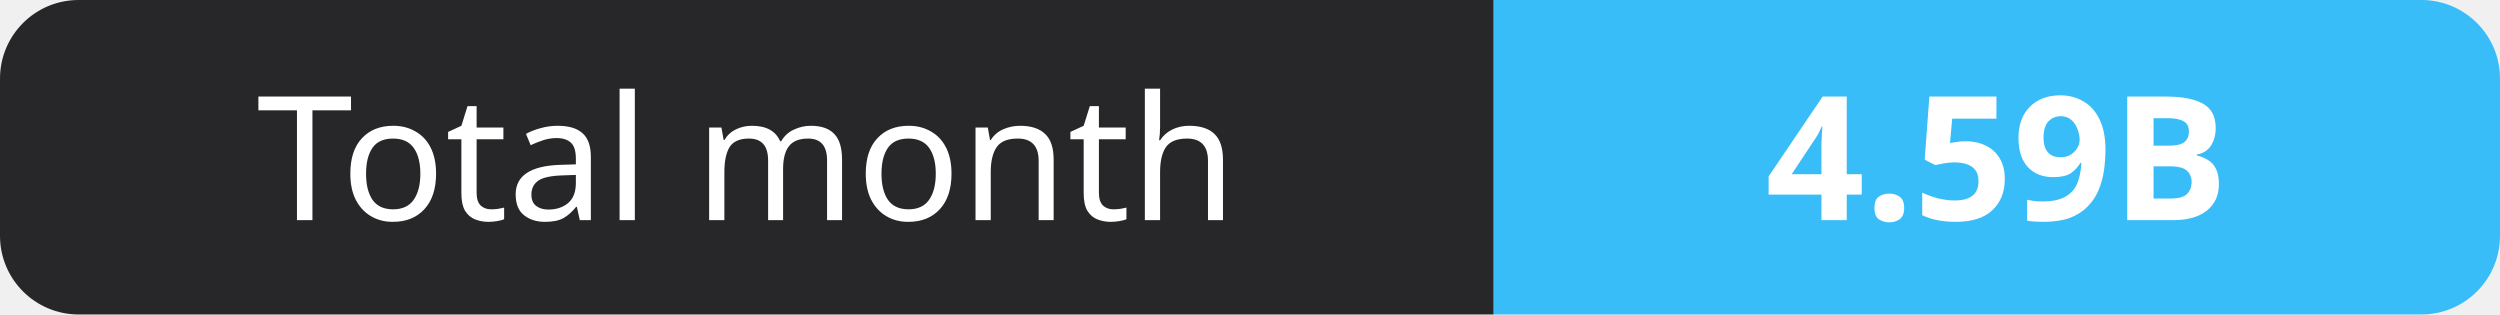
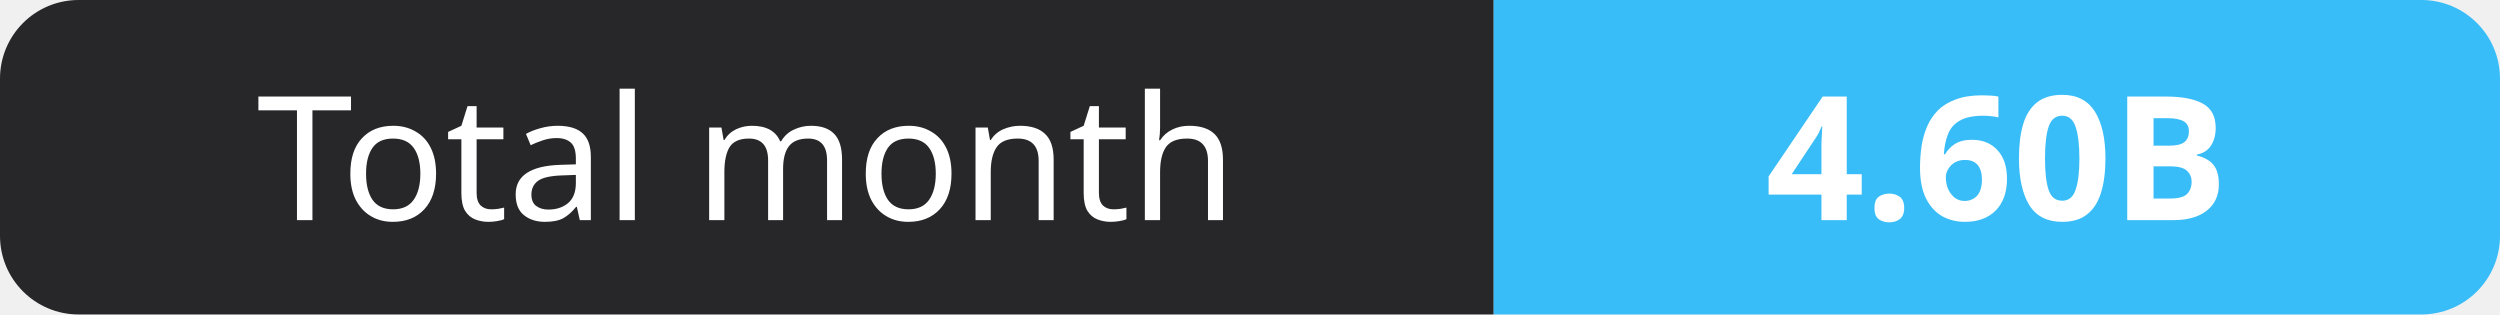
- <svg xmlns="http://www.w3.org/2000/svg" width="159" height="20" role="img" aria-label="Total month: 4.59B">
+ <svg xmlns="http://www.w3.org/2000/svg" width="159" height="20" role="img" aria-label="Total month: 4.60B">
  <clipPath id="r">
    <rect width="159" height="20" rx="5" fill="#fff" />
  </clipPath>
  <g clip-path="url(#r)">
    <rect width="95" height="20" fill="#27272a" />
    <rect x="95" width="64" height="20" fill="#38bdf8" />
  </g>
  <g fill="#fff" text-anchor="middle" font-family="Verdana,Geneva,sans-serif" font-size="11">
    <text x="47.5" y="14">Total month</text>
-     <text x="127.0" y="14" font-weight="700">4.59B</text>
+     <text x="127.0" y="14" font-weight="700">4.60B</text>
  </g>
</svg>
